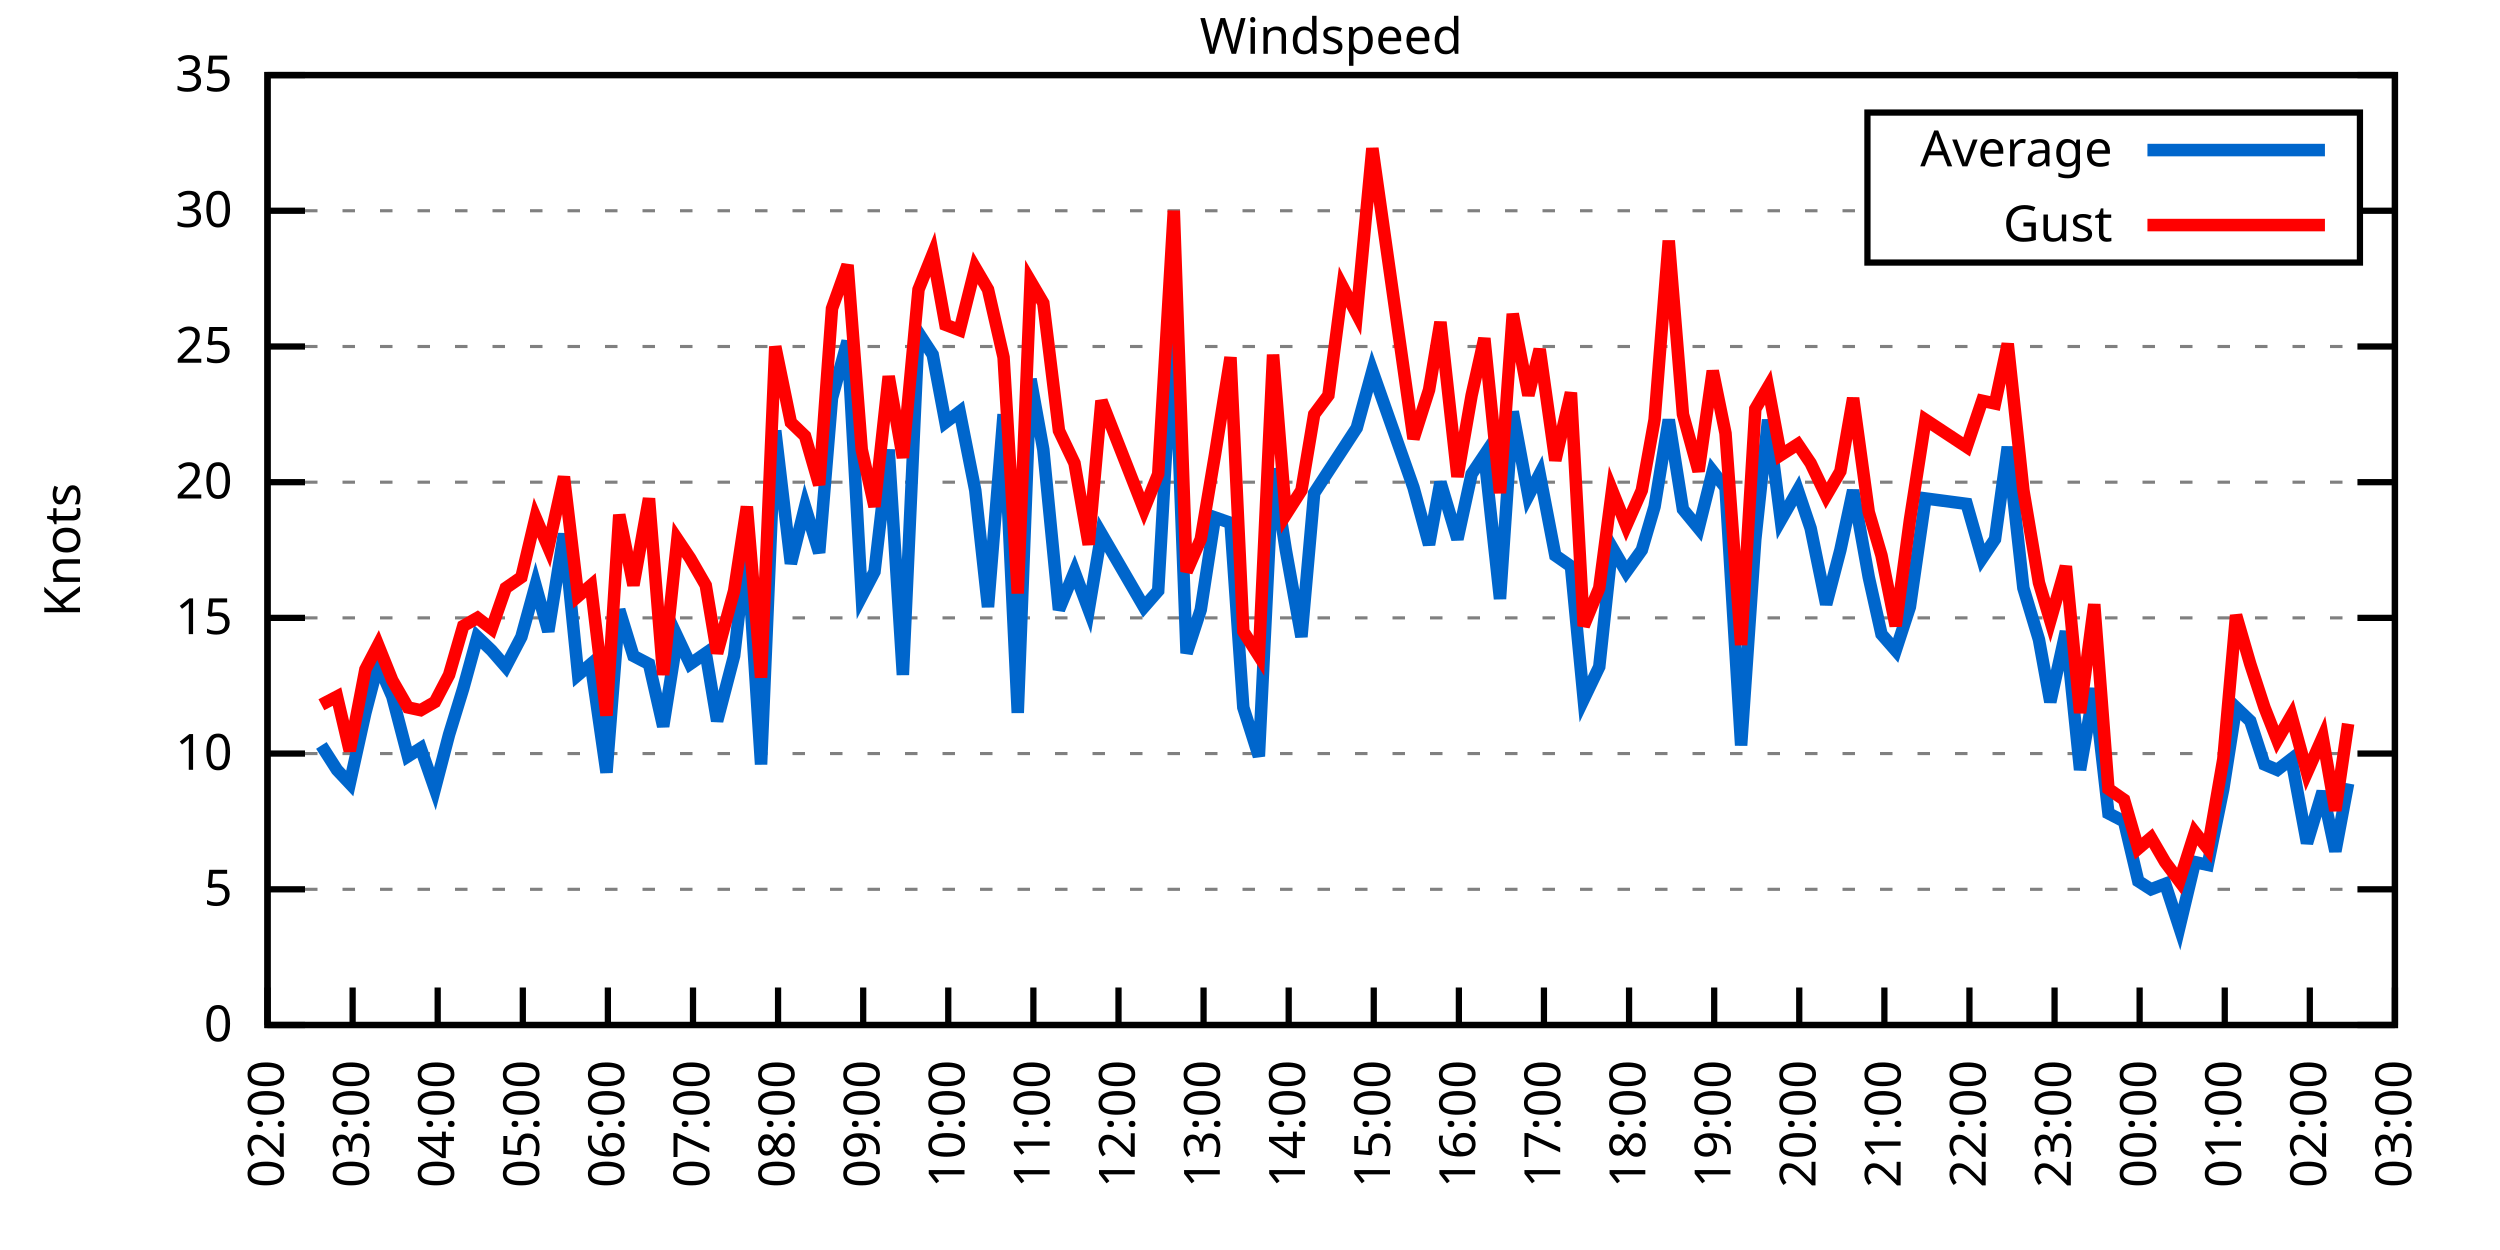
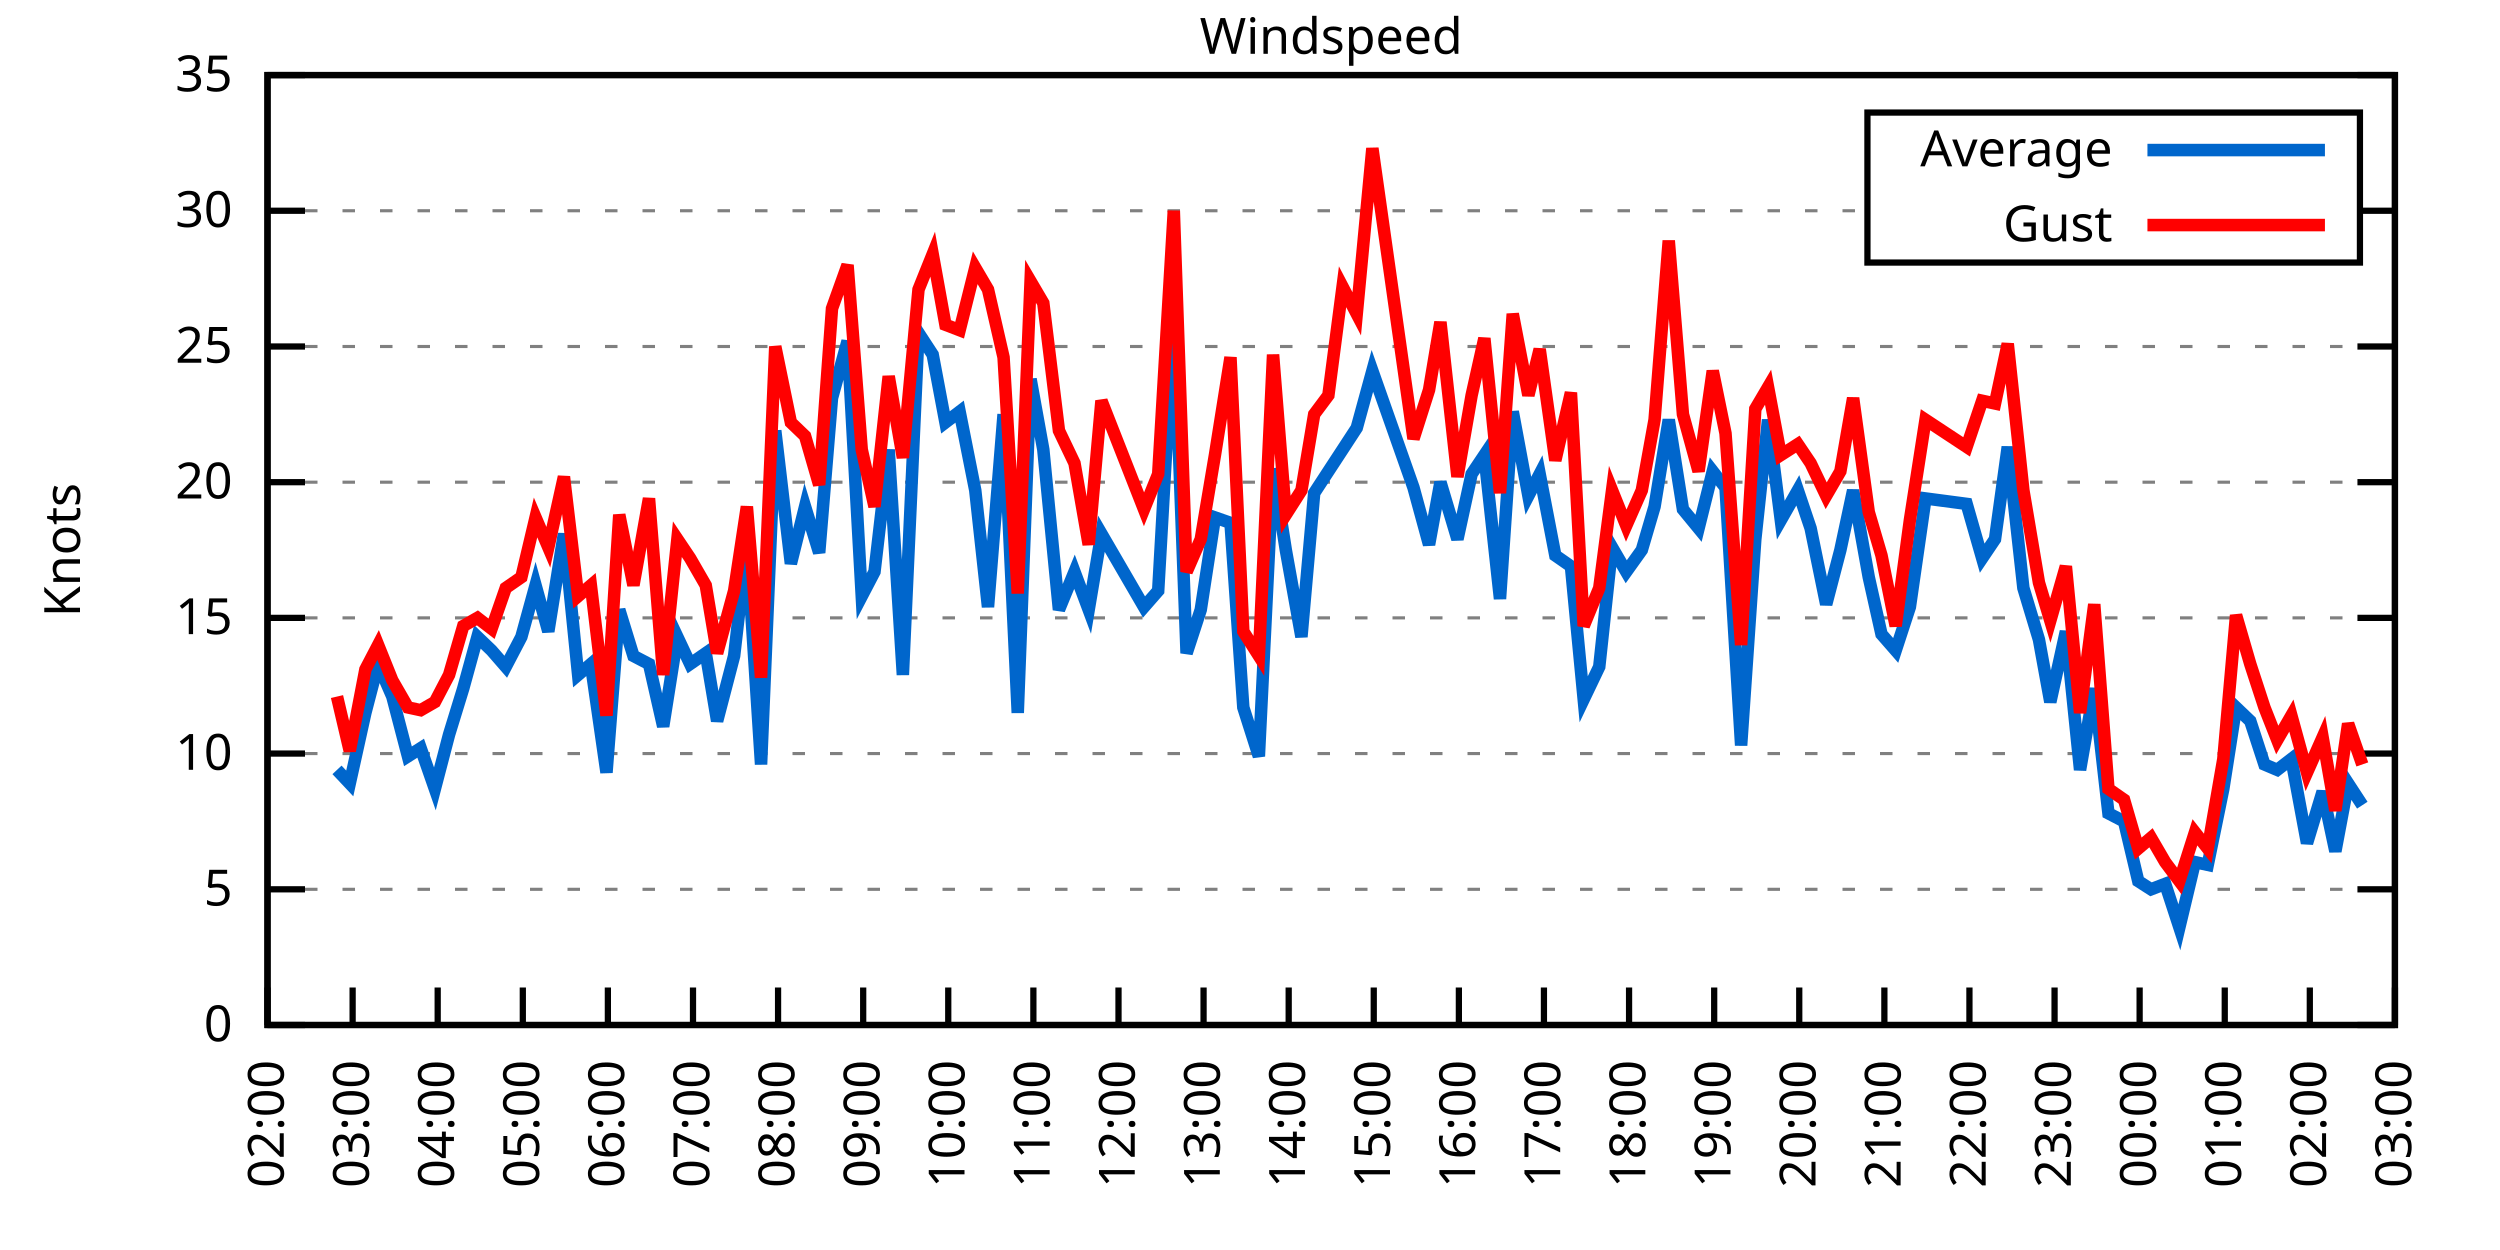
<svg xmlns="http://www.w3.org/2000/svg" xmlns:xlink="http://www.w3.org/1999/xlink" width="400" height="200" viewBox="0 0 400 200">
  <g id="gnuplot_canvas">
    <rect x="0" y="0" width="400" height="200" fill="none" />
    <defs>
      <circle id="gpDot" r="0.5" stroke-width="0.5" stroke="currentColor" />
      <path id="gpPt0" stroke-width="0.333" stroke="currentColor" d="M-1,0 h2 M0,-1 v2" />
      <path id="gpPt1" stroke-width="0.333" stroke="currentColor" d="M-1,-1 L1,1 M1,-1 L-1,1" />
      <path id="gpPt2" stroke-width="0.333" stroke="currentColor" d="M-1,0 L1,0 M0,-1 L0,1 M-1,-1 L1,1 M-1,1 L1,-1" />
      <rect id="gpPt3" stroke-width="0.333" stroke="currentColor" x="-1" y="-1" width="2" height="2" />
      <rect id="gpPt4" stroke-width="0.333" stroke="currentColor" fill="currentColor" x="-1" y="-1" width="2" height="2" />
      <circle id="gpPt5" stroke-width="0.333" stroke="currentColor" cx="0" cy="0" r="1" />
      <use xlink:href="#gpPt5" id="gpPt6" fill="currentColor" stroke="none" />
      <path id="gpPt7" stroke-width="0.333" stroke="currentColor" d="M0,-1.33 L-1.33,0.67 L1.33,0.67 z" />
      <use xlink:href="#gpPt7" id="gpPt8" fill="currentColor" stroke="none" />
      <use xlink:href="#gpPt7" id="gpPt9" stroke="currentColor" transform="rotate(180)" />
      <use xlink:href="#gpPt9" id="gpPt10" fill="currentColor" stroke="none" />
      <use xlink:href="#gpPt3" id="gpPt11" stroke="currentColor" transform="rotate(45)" />
      <use xlink:href="#gpPt11" id="gpPt12" fill="currentColor" stroke="none" />
      <path id="gpPt13" stroke-width="0.333" stroke="currentColor" d="M0,1.330 L1.265,0.411 L0.782,-1.067 L-0.782,-1.076 L-1.265,0.411 z" />
      <use xlink:href="#gpPt13" id="gpPt14" fill="currentColor" stroke="none" />
      <filter id="textbox" filterUnits="objectBoundingBox" x="0" y="0" height="1" width="1">
        <feFlood flood-color="white" flood-opacity="1" result="bgnd" />
        <feComposite in="SourceGraphic" in2="bgnd" operator="atop" />
      </filter>
      <filter id="greybox" filterUnits="objectBoundingBox" x="0" y="0" height="1" width="1">
        <feFlood flood-color="lightgrey" flood-opacity="1" result="grey" />
        <feComposite in="SourceGraphic" in2="grey" operator="atop" />
      </filter>
    </defs>
    <g fill="none" color="white" stroke="currentColor" stroke-width="1.00" stroke-linecap="butt" stroke-linejoin="miter">
</g>
    <g fill="none" color="black" stroke="currentColor" stroke-width="1.00" stroke-linecap="butt" stroke-linejoin="miter">
      <g stroke="none" shape-rendering="crispEdges">
        <polygon fill="rgb(255, 255, 255)" points="42.80,164.00 383.18,164.00 383.18,12.02 42.80,12.02 " />
      </g>
    </g>
    <g fill="none" color="black" stroke="currentColor" stroke-width="1.00" stroke-linecap="butt" stroke-linejoin="miter">
</g>
    <g fill="none" color="black" stroke="black" stroke-width="0.50" stroke-linecap="butt" stroke-linejoin="miter">
</g>
    <g fill="none" color="gray" stroke="currentColor" stroke-width="0.50" stroke-linecap="butt" stroke-linejoin="miter">
      <path stroke="gray" stroke-dasharray="2,4" class="gridline" d="M42.80,164.00 L383.19,164.00  " />
    </g>
    <g fill="none" color="gray" stroke="gray" stroke-width="1.00" stroke-linecap="butt" stroke-linejoin="miter">
</g>
    <g fill="none" color="black" stroke="currentColor" stroke-width="1.00" stroke-linecap="butt" stroke-linejoin="miter">
      <path stroke="black" d="M42.80,164.00 L48.80,164.00 M383.19,164.00 L377.19,164.00  " />
      <g transform="translate(37.20,166.60)" stroke="none" fill="black" font-family="Sans" font-size="8.00" text-anchor="end">
        <text>
          <tspan font-family="Sans"> 0</tspan>
        </text>
      </g>
    </g>
    <g fill="none" color="black" stroke="currentColor" stroke-width="1.00" stroke-linecap="butt" stroke-linejoin="miter">
</g>
    <g fill="none" color="black" stroke="black" stroke-width="0.50" stroke-linecap="butt" stroke-linejoin="miter">
</g>
    <g fill="none" color="gray" stroke="currentColor" stroke-width="0.50" stroke-linecap="butt" stroke-linejoin="miter">
      <path stroke="gray" stroke-dasharray="2,4" class="gridline" d="M42.80,142.29 L383.19,142.29  " />
    </g>
    <g fill="none" color="gray" stroke="gray" stroke-width="1.00" stroke-linecap="butt" stroke-linejoin="miter">
</g>
    <g fill="none" color="black" stroke="currentColor" stroke-width="1.00" stroke-linecap="butt" stroke-linejoin="miter">
      <path stroke="black" d="M42.80,142.29 L48.80,142.29 M383.19,142.29 L377.19,142.29  " />
      <g transform="translate(37.20,144.89)" stroke="none" fill="black" font-family="Sans" font-size="8.00" text-anchor="end">
        <text>
          <tspan font-family="Sans"> 5</tspan>
        </text>
      </g>
    </g>
    <g fill="none" color="black" stroke="currentColor" stroke-width="1.00" stroke-linecap="butt" stroke-linejoin="miter">
</g>
    <g fill="none" color="black" stroke="black" stroke-width="0.50" stroke-linecap="butt" stroke-linejoin="miter">
</g>
    <g fill="none" color="gray" stroke="currentColor" stroke-width="0.50" stroke-linecap="butt" stroke-linejoin="miter">
      <path stroke="gray" stroke-dasharray="2,4" class="gridline" d="M42.80,120.57 L383.19,120.57  " />
    </g>
    <g fill="none" color="gray" stroke="gray" stroke-width="1.00" stroke-linecap="butt" stroke-linejoin="miter">
</g>
    <g fill="none" color="black" stroke="currentColor" stroke-width="1.00" stroke-linecap="butt" stroke-linejoin="miter">
      <path stroke="black" d="M42.80,120.57 L48.80,120.57 M383.19,120.57 L377.19,120.57  " />
      <g transform="translate(37.20,123.17)" stroke="none" fill="black" font-family="Sans" font-size="8.00" text-anchor="end">
        <text>
          <tspan font-family="Sans"> 10</tspan>
        </text>
      </g>
    </g>
    <g fill="none" color="black" stroke="currentColor" stroke-width="1.00" stroke-linecap="butt" stroke-linejoin="miter">
</g>
    <g fill="none" color="black" stroke="black" stroke-width="0.50" stroke-linecap="butt" stroke-linejoin="miter">
</g>
    <g fill="none" color="gray" stroke="currentColor" stroke-width="0.50" stroke-linecap="butt" stroke-linejoin="miter">
      <path stroke="gray" stroke-dasharray="2,4" class="gridline" d="M42.80,98.86 L383.19,98.86  " />
    </g>
    <g fill="none" color="gray" stroke="gray" stroke-width="1.00" stroke-linecap="butt" stroke-linejoin="miter">
</g>
    <g fill="none" color="black" stroke="currentColor" stroke-width="1.00" stroke-linecap="butt" stroke-linejoin="miter">
      <path stroke="black" d="M42.80,98.86 L48.80,98.86 M383.19,98.86 L377.19,98.86  " />
      <g transform="translate(37.20,101.46)" stroke="none" fill="black" font-family="Sans" font-size="8.00" text-anchor="end">
        <text>
          <tspan font-family="Sans"> 15</tspan>
        </text>
      </g>
    </g>
    <g fill="none" color="black" stroke="currentColor" stroke-width="1.00" stroke-linecap="butt" stroke-linejoin="miter">
</g>
    <g fill="none" color="black" stroke="black" stroke-width="0.50" stroke-linecap="butt" stroke-linejoin="miter">
</g>
    <g fill="none" color="gray" stroke="currentColor" stroke-width="0.50" stroke-linecap="butt" stroke-linejoin="miter">
      <path stroke="gray" stroke-dasharray="2,4" class="gridline" d="M42.80,77.15 L383.19,77.15  " />
    </g>
    <g fill="none" color="gray" stroke="gray" stroke-width="1.00" stroke-linecap="butt" stroke-linejoin="miter">
</g>
    <g fill="none" color="black" stroke="currentColor" stroke-width="1.00" stroke-linecap="butt" stroke-linejoin="miter">
      <path stroke="black" d="M42.80,77.15 L48.80,77.15 M383.19,77.15 L377.19,77.15  " />
      <g transform="translate(37.20,79.75)" stroke="none" fill="black" font-family="Sans" font-size="8.00" text-anchor="end">
        <text>
          <tspan font-family="Sans"> 20</tspan>
        </text>
      </g>
    </g>
    <g fill="none" color="black" stroke="currentColor" stroke-width="1.00" stroke-linecap="butt" stroke-linejoin="miter">
</g>
    <g fill="none" color="black" stroke="black" stroke-width="0.50" stroke-linecap="butt" stroke-linejoin="miter">
</g>
    <g fill="none" color="gray" stroke="currentColor" stroke-width="0.50" stroke-linecap="butt" stroke-linejoin="miter">
      <path stroke="gray" stroke-dasharray="2,4" class="gridline" d="M42.80,55.44 L383.19,55.44  " />
    </g>
    <g fill="none" color="gray" stroke="gray" stroke-width="1.00" stroke-linecap="butt" stroke-linejoin="miter">
</g>
    <g fill="none" color="black" stroke="currentColor" stroke-width="1.00" stroke-linecap="butt" stroke-linejoin="miter">
      <path stroke="black" d="M42.80,55.44 L48.80,55.44 M383.19,55.44 L377.19,55.44  " />
      <g transform="translate(37.20,58.04)" stroke="none" fill="black" font-family="Sans" font-size="8.00" text-anchor="end">
        <text>
          <tspan font-family="Sans"> 25</tspan>
        </text>
      </g>
    </g>
    <g fill="none" color="black" stroke="currentColor" stroke-width="1.00" stroke-linecap="butt" stroke-linejoin="miter">
</g>
    <g fill="none" color="black" stroke="black" stroke-width="0.50" stroke-linecap="butt" stroke-linejoin="miter">
</g>
    <g fill="none" color="gray" stroke="currentColor" stroke-width="0.50" stroke-linecap="butt" stroke-linejoin="miter">
      <path stroke="gray" stroke-dasharray="2,4" class="gridline" d="M42.80,33.72 L298.79,33.72 M377.59,33.72 L383.19,33.72  " />
    </g>
    <g fill="none" color="gray" stroke="gray" stroke-width="1.00" stroke-linecap="butt" stroke-linejoin="miter">
</g>
    <g fill="none" color="black" stroke="currentColor" stroke-width="1.00" stroke-linecap="butt" stroke-linejoin="miter">
      <path stroke="black" d="M42.80,33.72 L48.80,33.72 M383.19,33.72 L377.19,33.72  " />
      <g transform="translate(37.20,36.32)" stroke="none" fill="black" font-family="Sans" font-size="8.00" text-anchor="end">
        <text>
          <tspan font-family="Sans"> 30</tspan>
        </text>
      </g>
    </g>
    <g fill="none" color="black" stroke="currentColor" stroke-width="1.00" stroke-linecap="butt" stroke-linejoin="miter">
</g>
    <g fill="none" color="black" stroke="black" stroke-width="0.50" stroke-linecap="butt" stroke-linejoin="miter">
</g>
    <g fill="none" color="gray" stroke="currentColor" stroke-width="0.50" stroke-linecap="butt" stroke-linejoin="miter">
      <path stroke="gray" stroke-dasharray="2,4" class="gridline" d="M42.80,12.01 L383.19,12.01  " />
    </g>
    <g fill="none" color="gray" stroke="gray" stroke-width="1.00" stroke-linecap="butt" stroke-linejoin="miter">
</g>
    <g fill="none" color="black" stroke="currentColor" stroke-width="1.00" stroke-linecap="butt" stroke-linejoin="miter">
      <path stroke="black" d="M42.80,12.01 L48.80,12.01 M383.19,12.01 L377.19,12.01  " />
      <g transform="translate(37.20,14.61)" stroke="none" fill="black" font-family="Sans" font-size="8.00" text-anchor="end">
        <text>
          <tspan font-family="Sans"> 35</tspan>
        </text>
      </g>
    </g>
    <g fill="none" color="black" stroke="currentColor" stroke-width="1.00" stroke-linecap="butt" stroke-linejoin="miter">
      <path stroke="black" d="M42.80,164.00 L42.80,158.00  " />
      <g transform="translate(45.40,169.60) rotate(270.00)" stroke="none" fill="black" font-family="Sans" font-size="8.00" text-anchor="end">
        <text>
          <tspan font-family="Sans">02:00</tspan>
        </text>
      </g>
    </g>
    <g fill="none" color="black" stroke="currentColor" stroke-width="1.00" stroke-linecap="butt" stroke-linejoin="miter">
      <path stroke="black" d="M56.42,164.00 L56.42,158.00  " />
      <g transform="translate(59.02,169.60) rotate(270.00)" stroke="none" fill="black" font-family="Sans" font-size="8.00" text-anchor="end">
        <text>
          <tspan font-family="Sans">03:00</tspan>
        </text>
      </g>
    </g>
    <g fill="none" color="black" stroke="currentColor" stroke-width="1.00" stroke-linecap="butt" stroke-linejoin="miter">
      <path stroke="black" d="M70.03,164.00 L70.03,158.00  " />
      <g transform="translate(72.63,169.60) rotate(270.00)" stroke="none" fill="black" font-family="Sans" font-size="8.00" text-anchor="end">
        <text>
          <tspan font-family="Sans">04:00</tspan>
        </text>
      </g>
    </g>
    <g fill="none" color="black" stroke="currentColor" stroke-width="1.00" stroke-linecap="butt" stroke-linejoin="miter">
      <path stroke="black" d="M83.65,164.00 L83.65,158.00  " />
      <g transform="translate(86.25,169.60) rotate(270.00)" stroke="none" fill="black" font-family="Sans" font-size="8.00" text-anchor="end">
        <text>
          <tspan font-family="Sans">05:00</tspan>
        </text>
      </g>
    </g>
    <g fill="none" color="black" stroke="currentColor" stroke-width="1.00" stroke-linecap="butt" stroke-linejoin="miter">
      <path stroke="black" d="M97.26,164.00 L97.26,158.00  " />
      <g transform="translate(99.86,169.60) rotate(270.00)" stroke="none" fill="black" font-family="Sans" font-size="8.00" text-anchor="end">
        <text>
          <tspan font-family="Sans">06:00</tspan>
        </text>
      </g>
    </g>
    <g fill="none" color="black" stroke="currentColor" stroke-width="1.00" stroke-linecap="butt" stroke-linejoin="miter">
      <path stroke="black" d="M110.88,164.00 L110.88,158.00  " />
      <g transform="translate(113.48,169.60) rotate(270.00)" stroke="none" fill="black" font-family="Sans" font-size="8.00" text-anchor="end">
        <text>
          <tspan font-family="Sans">07:00</tspan>
        </text>
      </g>
    </g>
    <g fill="none" color="black" stroke="currentColor" stroke-width="1.00" stroke-linecap="butt" stroke-linejoin="miter">
      <path stroke="black" d="M124.49,164.00 L124.49,158.00  " />
      <g transform="translate(127.09,169.60) rotate(270.00)" stroke="none" fill="black" font-family="Sans" font-size="8.00" text-anchor="end">
        <text>
          <tspan font-family="Sans">08:00</tspan>
        </text>
      </g>
    </g>
    <g fill="none" color="black" stroke="currentColor" stroke-width="1.00" stroke-linecap="butt" stroke-linejoin="miter">
      <path stroke="black" d="M138.11,164.00 L138.11,158.00  " />
      <g transform="translate(140.71,169.60) rotate(270.00)" stroke="none" fill="black" font-family="Sans" font-size="8.00" text-anchor="end">
        <text>
          <tspan font-family="Sans">09:00</tspan>
        </text>
      </g>
    </g>
    <g fill="none" color="black" stroke="currentColor" stroke-width="1.00" stroke-linecap="butt" stroke-linejoin="miter">
      <path stroke="black" d="M151.72,164.00 L151.72,158.00  " />
      <g transform="translate(154.32,169.60) rotate(270.00)" stroke="none" fill="black" font-family="Sans" font-size="8.00" text-anchor="end">
        <text>
          <tspan font-family="Sans">10:00</tspan>
        </text>
      </g>
    </g>
    <g fill="none" color="black" stroke="currentColor" stroke-width="1.00" stroke-linecap="butt" stroke-linejoin="miter">
      <path stroke="black" d="M165.34,164.00 L165.34,158.00  " />
      <g transform="translate(167.94,169.60) rotate(270.00)" stroke="none" fill="black" font-family="Sans" font-size="8.00" text-anchor="end">
        <text>
          <tspan font-family="Sans">11:00</tspan>
        </text>
      </g>
    </g>
    <g fill="none" color="black" stroke="currentColor" stroke-width="1.00" stroke-linecap="butt" stroke-linejoin="miter">
      <path stroke="black" d="M178.96,164.00 L178.96,158.00  " />
      <g transform="translate(181.56,169.60) rotate(270.00)" stroke="none" fill="black" font-family="Sans" font-size="8.00" text-anchor="end">
        <text>
          <tspan font-family="Sans">12:00</tspan>
        </text>
      </g>
    </g>
    <g fill="none" color="black" stroke="currentColor" stroke-width="1.00" stroke-linecap="butt" stroke-linejoin="miter">
      <path stroke="black" d="M192.57,164.00 L192.57,158.00  " />
      <g transform="translate(195.17,169.60) rotate(270.00)" stroke="none" fill="black" font-family="Sans" font-size="8.00" text-anchor="end">
        <text>
          <tspan font-family="Sans">13:00</tspan>
        </text>
      </g>
    </g>
    <g fill="none" color="black" stroke="currentColor" stroke-width="1.00" stroke-linecap="butt" stroke-linejoin="miter">
      <path stroke="black" d="M206.19,164.00 L206.19,158.00  " />
      <g transform="translate(208.79,169.60) rotate(270.00)" stroke="none" fill="black" font-family="Sans" font-size="8.00" text-anchor="end">
        <text>
          <tspan font-family="Sans">14:00</tspan>
        </text>
      </g>
    </g>
    <g fill="none" color="black" stroke="currentColor" stroke-width="1.00" stroke-linecap="butt" stroke-linejoin="miter">
      <path stroke="black" d="M219.80,164.00 L219.80,158.00  " />
      <g transform="translate(222.40,169.60) rotate(270.00)" stroke="none" fill="black" font-family="Sans" font-size="8.00" text-anchor="end">
        <text>
          <tspan font-family="Sans">15:00</tspan>
        </text>
      </g>
    </g>
    <g fill="none" color="black" stroke="currentColor" stroke-width="1.00" stroke-linecap="butt" stroke-linejoin="miter">
      <path stroke="black" d="M233.42,164.00 L233.42,158.00  " />
      <g transform="translate(236.02,169.60) rotate(270.00)" stroke="none" fill="black" font-family="Sans" font-size="8.00" text-anchor="end">
        <text>
          <tspan font-family="Sans">16:00</tspan>
        </text>
      </g>
    </g>
    <g fill="none" color="black" stroke="currentColor" stroke-width="1.00" stroke-linecap="butt" stroke-linejoin="miter">
      <path stroke="black" d="M247.03,164.00 L247.03,158.00  " />
      <g transform="translate(249.63,169.60) rotate(270.00)" stroke="none" fill="black" font-family="Sans" font-size="8.00" text-anchor="end">
        <text>
          <tspan font-family="Sans">17:00</tspan>
        </text>
      </g>
    </g>
    <g fill="none" color="black" stroke="currentColor" stroke-width="1.00" stroke-linecap="butt" stroke-linejoin="miter">
      <path stroke="black" d="M260.65,164.00 L260.65,158.00  " />
      <g transform="translate(263.25,169.60) rotate(270.00)" stroke="none" fill="black" font-family="Sans" font-size="8.00" text-anchor="end">
        <text>
          <tspan font-family="Sans">18:00</tspan>
        </text>
      </g>
    </g>
    <g fill="none" color="black" stroke="currentColor" stroke-width="1.00" stroke-linecap="butt" stroke-linejoin="miter">
      <path stroke="black" d="M274.27,164.00 L274.27,158.00  " />
      <g transform="translate(276.87,169.60) rotate(270.00)" stroke="none" fill="black" font-family="Sans" font-size="8.00" text-anchor="end">
        <text>
          <tspan font-family="Sans">19:00</tspan>
        </text>
      </g>
    </g>
    <g fill="none" color="black" stroke="currentColor" stroke-width="1.00" stroke-linecap="butt" stroke-linejoin="miter">
      <path stroke="black" d="M287.88,164.00 L287.88,158.00  " />
      <g transform="translate(290.48,169.60) rotate(270.00)" stroke="none" fill="black" font-family="Sans" font-size="8.00" text-anchor="end">
        <text>
          <tspan font-family="Sans">20:00</tspan>
        </text>
      </g>
    </g>
    <g fill="none" color="black" stroke="currentColor" stroke-width="1.00" stroke-linecap="butt" stroke-linejoin="miter">
      <path stroke="black" d="M301.50,164.00 L301.50,158.00  " />
      <g transform="translate(304.10,169.60) rotate(270.00)" stroke="none" fill="black" font-family="Sans" font-size="8.00" text-anchor="end">
        <text>
          <tspan font-family="Sans">21:00</tspan>
        </text>
      </g>
    </g>
    <g fill="none" color="black" stroke="currentColor" stroke-width="1.00" stroke-linecap="butt" stroke-linejoin="miter">
      <path stroke="black" d="M315.11,164.00 L315.11,158.00  " />
      <g transform="translate(317.71,169.60) rotate(270.00)" stroke="none" fill="black" font-family="Sans" font-size="8.00" text-anchor="end">
        <text>
          <tspan font-family="Sans">22:00</tspan>
        </text>
      </g>
    </g>
    <g fill="none" color="black" stroke="currentColor" stroke-width="1.00" stroke-linecap="butt" stroke-linejoin="miter">
      <path stroke="black" d="M328.73,164.00 L328.73,158.00  " />
      <g transform="translate(331.33,169.60) rotate(270.00)" stroke="none" fill="black" font-family="Sans" font-size="8.00" text-anchor="end">
        <text>
          <tspan font-family="Sans">23:00</tspan>
        </text>
      </g>
    </g>
    <g fill="none" color="black" stroke="currentColor" stroke-width="1.00" stroke-linecap="butt" stroke-linejoin="miter">
      <path stroke="black" d="M342.34,164.00 L342.34,158.00  " />
      <g transform="translate(344.94,169.60) rotate(270.00)" stroke="none" fill="black" font-family="Sans" font-size="8.00" text-anchor="end">
        <text>
          <tspan font-family="Sans">00:00</tspan>
        </text>
      </g>
    </g>
    <g fill="none" color="black" stroke="currentColor" stroke-width="1.00" stroke-linecap="butt" stroke-linejoin="miter">
      <path stroke="black" d="M355.96,164.00 L355.96,158.00  " />
      <g transform="translate(358.56,169.60) rotate(270.00)" stroke="none" fill="black" font-family="Sans" font-size="8.00" text-anchor="end">
        <text>
          <tspan font-family="Sans">01:00</tspan>
        </text>
      </g>
    </g>
    <g fill="none" color="black" stroke="currentColor" stroke-width="1.00" stroke-linecap="butt" stroke-linejoin="miter">
      <path stroke="black" d="M369.57,164.00 L369.57,158.00  " />
      <g transform="translate(372.17,169.60) rotate(270.00)" stroke="none" fill="black" font-family="Sans" font-size="8.00" text-anchor="end">
        <text>
          <tspan font-family="Sans">02:00</tspan>
        </text>
      </g>
    </g>
    <g fill="none" color="black" stroke="currentColor" stroke-width="1.00" stroke-linecap="butt" stroke-linejoin="miter">
      <path stroke="black" d="M383.19,164.00 L383.19,158.00  " />
      <g transform="translate(385.79,169.60) rotate(270.00)" stroke="none" fill="black" font-family="Sans" font-size="8.00" text-anchor="end">
        <text>
          <tspan font-family="Sans">03:00</tspan>
        </text>
      </g>
    </g>
    <g fill="none" color="black" stroke="currentColor" stroke-width="1.00" stroke-linecap="butt" stroke-linejoin="miter">
</g>
    <g fill="none" color="black" stroke="currentColor" stroke-width="1.00" stroke-linecap="butt" stroke-linejoin="miter">
      <path stroke="black" d="M42.80,12.01 L42.80,164.00 L383.19,164.00 L383.19,12.01 L42.80,12.01 Z  " />
    </g>
    <g fill="none" color="black" stroke="currentColor" stroke-width="1.00" stroke-linecap="butt" stroke-linejoin="miter">
</g>
    <g fill="none" color="black" stroke="currentColor" stroke-width="1.00" stroke-linecap="butt" stroke-linejoin="miter">
      <path stroke="black" d="M298.79,42.01 L298.79,18.01 L377.59,18.01 L377.59,42.01 L298.79,42.01 Z  " />
    </g>
    <g id="Windspeed_plot_1">
      <g fill="none" color="white" stroke="black" stroke-width="2.00" stroke-linecap="butt" stroke-linejoin="miter">
</g>
      <g fill="none" color="black" stroke="currentColor" stroke-width="2.00" stroke-linecap="butt" stroke-linejoin="miter">
        <g transform="translate(337.99,26.61)" stroke="none" fill="black" font-family="Sans" font-size="8.00" text-anchor="end">
          <text>
            <tspan font-family="Sans">Average</tspan>
          </text>
        </g>
      </g>
      <g fill="none" color="black" stroke="currentColor" stroke-width="2.00" stroke-linecap="butt" stroke-linejoin="miter">
-         <path stroke="rgb(  0, 102, 204)" d="M343.59,24.01 L371.99,24.01 M51.42,119.27 L53.92,123.18 L55.96,125.35 L58.46,114.06 L60.50,106.24 L62.77,111.45   L65.27,121.01 L67.31,119.71 L69.58,126.22 L71.85,117.53 L74.12,110.15 L76.39,101.90 L78.65,104.07 L80.92,106.68   L83.42,101.90 L85.69,93.65 L87.73,101.03 L90.23,85.40 L92.50,107.98 L94.54,106.24 L97.04,123.61 L99.08,97.56   L101.35,104.94 L103.84,106.24 L106.11,116.23 L108.38,101.90 L110.42,106.24 L112.92,104.51 L114.74,115.36 L117.46,104.94   L119.50,87.14 L121.77,122.31 L124.04,68.90 L126.54,90.18 L128.81,81.06 L131.07,88.44 L133.12,63.69 L135.61,54.57   L137.88,95.39 L139.92,91.48 L142.19,71.94 L144.46,107.98 L146.96,53.26 L149.23,56.74 L151.27,67.59 L153.54,65.86   L156.04,78.45 L158.08,97.12 L160.57,66.29 L162.84,114.06 L164.89,60.65 L166.93,71.94 L169.43,97.56 L171.92,91.48   L174.19,97.56 L176.23,85.40 L183.04,97.12 L185.31,94.52 L187.81,50.66 L189.85,104.51 L192.12,97.56 L194.39,82.79   L196.88,83.66 L198.93,113.19 L201.42,121.01 L203.69,74.98 L205.73,88.00 L208.23,101.90 L210.27,78.89 L212.54,75.41   L214.81,71.94 L217.08,68.46 L219.58,59.34 L226.16,78.02 L228.65,87.14 L230.47,77.15 L233.19,86.27 L235.46,75.85   L237.50,72.81 L240.00,95.82 L242.04,65.86 L244.54,79.32 L246.35,75.85 L248.85,88.87 L251.35,90.61 L253.39,111.89   L255.88,106.68 L257.93,87.57 L260.20,91.48 L262.69,88.00 L264.73,81.06 L267.00,67.16 L269.27,81.49 L271.77,84.53   L274.04,75.41 L276.08,78.02 L278.58,119.27 L280.85,86.27 L282.89,67.16 L284.93,83.23 L287.65,78.45 L289.70,84.53   L292.19,96.69 L294.46,88.00 L296.50,78.45 L299.00,92.35 L301.04,101.47 L303.31,104.07 L305.58,97.12 L308.08,79.75   L314.66,80.62 L317.15,89.31 L319.20,86.27 L321.24,71.50 L323.74,94.08 L326.23,102.34 L328.05,112.32 L330.54,101.03   L332.81,123.18 L335.08,110.15 L337.35,130.13 L339.85,131.43 L342.12,140.98 L344.16,142.29 L346.43,141.42 L348.70,148.37   L351.19,137.94 L353.24,138.38 L355.73,126.22 L357.77,113.19 L360.04,115.36 L362.31,122.31 L364.36,123.18 L366.62,121.44   L369.12,134.90 L371.62,126.65 L373.66,136.21 L375.70,125.35  " />
+         <path stroke="rgb(  0, 102, 204)" d="M343.59,24.01 L371.99,24.01 M53.92,123.18 L55.96,125.35 L58.46,114.06 L60.50,106.24 L62.77,111.45 L65.27,121.01   L67.31,119.71 L69.58,126.22 L71.85,117.53 L74.12,110.15 L76.39,101.90 L78.65,104.07 L80.92,106.68 L83.42,101.90   L85.69,93.65 L87.73,101.03 L90.23,85.40 L92.50,107.98 L94.54,106.24 L97.04,123.61 L99.08,97.56 L101.35,104.94   L103.84,106.24 L106.11,116.23 L108.38,101.90 L110.42,106.24 L112.92,104.51 L114.74,115.36 L117.46,104.94 L119.50,87.14   L121.77,122.31 L124.04,68.90 L126.54,90.18 L128.81,81.06 L131.07,88.44 L133.12,63.69 L135.61,54.57 L137.88,95.39   L139.92,91.48 L142.19,71.94 L144.46,107.98 L146.96,53.26 L149.23,56.74 L151.27,67.59 L153.54,65.86 L156.04,78.45   L158.08,97.12 L160.57,66.29 L162.84,114.06 L164.89,60.65 L166.93,71.94 L169.43,97.56 L171.92,91.48 L174.19,97.56   L176.23,85.40 L183.04,97.12 L185.31,94.52 L187.81,50.66 L189.85,104.51 L192.12,97.56 L194.39,82.79 L196.88,83.66   L198.93,113.19 L201.42,121.01 L203.69,74.98 L205.73,88.00 L208.23,101.90 L210.27,78.89 L212.54,75.41 L214.81,71.94   L217.08,68.46 L219.58,59.34 L226.16,78.02 L228.65,87.14 L230.47,77.15 L233.19,86.27 L235.46,75.85 L237.50,72.81   L240.00,95.82 L242.04,65.86 L244.54,79.32 L246.35,75.85 L248.85,88.87 L251.35,90.61 L253.39,111.89 L255.88,106.68   L257.93,87.57 L260.20,91.48 L262.69,88.00 L264.73,81.06 L267.00,67.16 L269.27,81.49 L271.77,84.53 L274.04,75.41   L276.08,78.02 L278.58,119.27 L280.85,86.27 L282.89,67.16 L284.93,83.23 L287.65,78.45 L289.70,84.53 L292.19,96.69   L294.46,88.00 L296.50,78.45 L299.00,92.35 L301.04,101.47 L303.31,104.07 L305.58,97.12 L308.08,79.75 L314.66,80.62   L317.15,89.31 L319.20,86.27 L321.24,71.50 L323.74,94.08 L326.23,102.34 L328.05,112.32 L330.54,101.03 L332.81,123.18   L335.08,110.15 L337.35,130.13 L339.85,131.43 L342.12,140.98 L344.16,142.29 L346.43,141.42 L348.70,148.37 L351.19,137.94   L353.24,138.38 L355.73,126.22 L357.77,113.19 L360.04,115.36 L362.31,122.31 L364.36,123.18 L366.62,121.44 L369.12,134.90   L371.62,126.65 L373.66,136.21 L375.70,125.35 L377.97,128.83  " />
      </g>
    </g>
    <g id="Windspeed_plot_2">
      <g fill="none" color="black" stroke="currentColor" stroke-width="2.00" stroke-linecap="butt" stroke-linejoin="miter">
        <g transform="translate(337.99,38.61)" stroke="none" fill="black" font-family="Sans" font-size="8.00" text-anchor="end">
          <text>
            <tspan font-family="Sans">Gust</tspan>
          </text>
        </g>
      </g>
      <g fill="none" color="black" stroke="currentColor" stroke-width="2.00" stroke-linecap="butt" stroke-linejoin="miter">
-         <path stroke="rgb(255,   0,   0)" d="M343.59,36.01 L371.99,36.01 M51.42,112.76 L53.92,111.45 L55.96,120.14 L58.46,107.11 L60.50,103.20 L62.77,108.85   L65.27,113.19 L67.31,113.63 L69.58,112.32 L71.85,107.98 L74.12,100.16 L76.39,98.86 L78.65,100.60 L80.92,94.08   L83.42,92.35 L85.69,82.79 L87.73,87.57 L90.23,76.28 L92.50,95.39 L94.54,93.65 L97.04,114.49 L99.08,82.36   L101.35,93.65 L103.84,79.75 L106.11,107.98 L108.38,86.27 L110.42,89.31 L112.92,93.65 L114.74,104.51 L117.46,94.52   L119.50,81.06 L121.77,108.42 L124.04,55.44 L126.54,67.59 L128.81,69.77 L131.07,77.58 L133.12,49.36 L135.61,42.41   L137.88,71.94 L139.92,81.06 L142.19,60.21 L144.46,73.24 L146.96,46.32 L149.23,40.67 L151.27,51.96 L153.54,52.83   L156.04,42.84 L158.08,46.32 L160.57,57.17 L162.84,94.95 L164.89,45.01 L166.93,48.49 L169.43,68.90 L171.92,74.11   L174.19,87.14 L176.23,64.12 L183.04,81.49 L185.31,75.85 L187.81,33.72 L189.85,91.48 L192.12,86.27 L194.39,72.81   L196.88,57.17 L198.93,101.03 L201.42,104.94 L203.69,56.74 L205.73,82.36 L208.23,78.45 L210.27,66.29 L212.54,63.25   L214.81,45.88 L217.08,50.22 L219.58,23.73 L226.16,70.20 L228.65,62.38 L230.47,51.53 L233.19,76.28 L235.46,63.25   L237.50,54.13 L240.00,78.89 L242.04,50.22 L244.54,63.25 L246.35,55.87 L248.85,73.67 L251.35,62.82 L253.39,100.16   L255.88,94.08 L257.93,78.45 L260.20,84.10 L262.69,78.45 L264.73,67.16 L267.00,38.50 L269.27,66.29 L271.77,75.41   L274.04,59.34 L276.08,69.33 L278.58,103.20 L280.85,65.42 L282.89,61.95 L284.93,72.81 L287.65,71.07 L289.70,74.11   L292.19,79.32 L294.46,75.41 L296.50,63.69 L299.00,81.93 L301.04,88.87 L303.31,100.16 L305.58,83.23 L308.08,67.16   L314.66,71.50 L317.15,64.12 L319.20,64.56 L321.24,55.00 L323.74,78.45 L326.23,93.22 L328.05,99.30 L330.54,90.61   L332.81,114.06 L335.08,96.69 L337.35,126.22 L339.85,127.96 L342.12,135.77 L344.16,134.04 L346.43,137.94 L348.70,140.98   L351.19,133.17 L353.24,135.77 L355.73,121.44 L357.77,98.43 L360.04,106.24 L362.31,113.19 L364.36,118.40 L366.62,114.49   L369.12,123.61 L371.62,117.97 L373.66,129.69 L375.70,115.80  " />
+         <path stroke="rgb(255,   0,   0)" d="M343.59,36.01 L371.99,36.01 M53.92,111.45 L55.96,120.14 L58.46,107.11 L60.50,103.20 L62.77,108.85 L65.27,113.19   L67.31,113.63 L69.58,112.32 L71.85,107.98 L74.12,100.16 L76.39,98.86 L78.65,100.60 L80.92,94.08 L83.42,92.35   L85.69,82.79 L87.73,87.57 L90.23,76.28 L92.50,95.39 L94.54,93.65 L97.04,114.49 L99.08,82.36 L101.35,93.65   L103.84,79.75 L106.11,107.98 L108.38,86.27 L110.42,89.31 L112.92,93.65 L114.74,104.51 L117.46,94.52 L119.50,81.06   L121.77,108.42 L124.04,55.44 L126.54,67.59 L128.81,69.77 L131.07,77.58 L133.12,49.36 L135.61,42.41 L137.88,71.94   L139.92,81.06 L142.19,60.21 L144.46,73.24 L146.96,46.32 L149.23,40.67 L151.27,51.96 L153.54,52.83 L156.04,42.84   L158.08,46.32 L160.57,57.17 L162.84,94.95 L164.89,45.01 L166.93,48.49 L169.43,68.90 L171.92,74.11 L174.19,87.14   L176.23,64.12 L183.04,81.49 L185.31,75.85 L187.81,33.72 L189.85,91.48 L192.12,86.27 L194.39,72.81 L196.88,57.17   L198.93,101.03 L201.42,104.94 L203.69,56.74 L205.73,82.36 L208.23,78.45 L210.27,66.29 L212.54,63.25 L214.81,45.88   L217.08,50.22 L219.58,23.73 L226.16,70.20 L228.65,62.38 L230.47,51.53 L233.19,76.28 L235.46,63.25 L237.50,54.13   L240.00,78.89 L242.04,50.22 L244.54,63.25 L246.35,55.87 L248.85,73.67 L251.35,62.82 L253.39,100.16 L255.88,94.08   L257.93,78.45 L260.20,84.10 L262.69,78.45 L264.73,67.16 L267.00,38.50 L269.27,66.29 L271.77,75.41 L274.04,59.34   L276.08,69.33 L278.58,103.20 L280.85,65.42 L282.89,61.95 L284.93,72.81 L287.65,71.07 L289.70,74.11 L292.19,79.32   L294.46,75.41 L296.50,63.69 L299.00,81.93 L301.04,88.87 L303.31,100.16 L305.58,83.23 L308.08,67.16 L314.66,71.50   L317.15,64.12 L319.20,64.56 L321.24,55.00 L323.74,78.45 L326.23,93.22 L328.05,99.30 L330.54,90.61 L332.81,114.06   L335.08,96.69 L337.35,126.22 L339.85,127.96 L342.12,135.77 L344.16,134.04 L346.43,137.94 L348.70,140.98 L351.19,133.17   L353.24,135.77 L355.73,121.44 L357.77,98.43 L360.04,106.24 L362.31,113.19 L364.36,118.40 L366.62,114.49 L369.12,123.61   L371.62,117.97 L373.66,129.69 L375.70,115.80 L377.97,122.31  " />
      </g>
    </g>
    <g fill="none" color="black" stroke="currentColor" stroke-width="2.00" stroke-linecap="butt" stroke-linejoin="miter">
</g>
    <g fill="none" color="black" stroke="black" stroke-width="1.00" stroke-linecap="butt" stroke-linejoin="miter">
</g>
    <g fill="none" color="black" stroke="currentColor" stroke-width="1.00" stroke-linecap="butt" stroke-linejoin="miter">
      <path stroke="black" d="M42.80,12.01 L42.80,164.00 L383.19,164.00 L383.19,12.01 L42.80,12.01 Z  " />
      <g transform="translate(12.80,88.01) rotate(270.00)" stroke="none" fill="black" font-family="Sans" font-size="8.00" text-anchor="middle">
        <text>
          <tspan font-family="Sans">Knots</tspan>
        </text>
      </g>
    </g>
    <g fill="none" color="black" stroke="currentColor" stroke-width="1.00" stroke-linecap="butt" stroke-linejoin="miter">
</g>
    <g fill="none" color="black" stroke="currentColor" stroke-width="1.00" stroke-linecap="butt" stroke-linejoin="miter">
      <g transform="translate(212.99,8.61)" stroke="none" fill="black" font-family="Sans" font-size="8.00" text-anchor="middle">
        <text>
          <tspan font-family="Sans">Windspeed</tspan>
        </text>
      </g>
    </g>
    <g fill="none" color="black" stroke="currentColor" stroke-width="1.00" stroke-linecap="butt" stroke-linejoin="miter">
</g>
  </g>
</svg>
